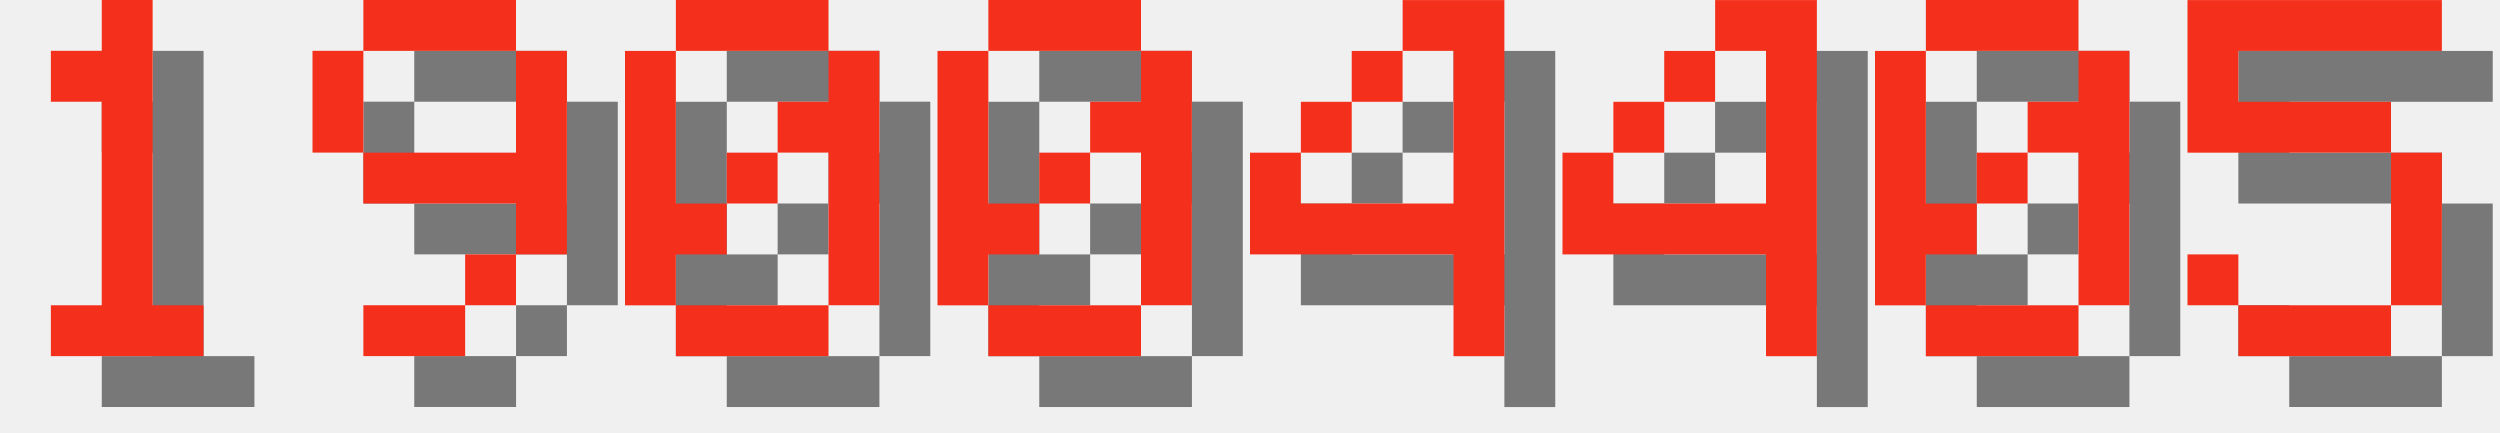
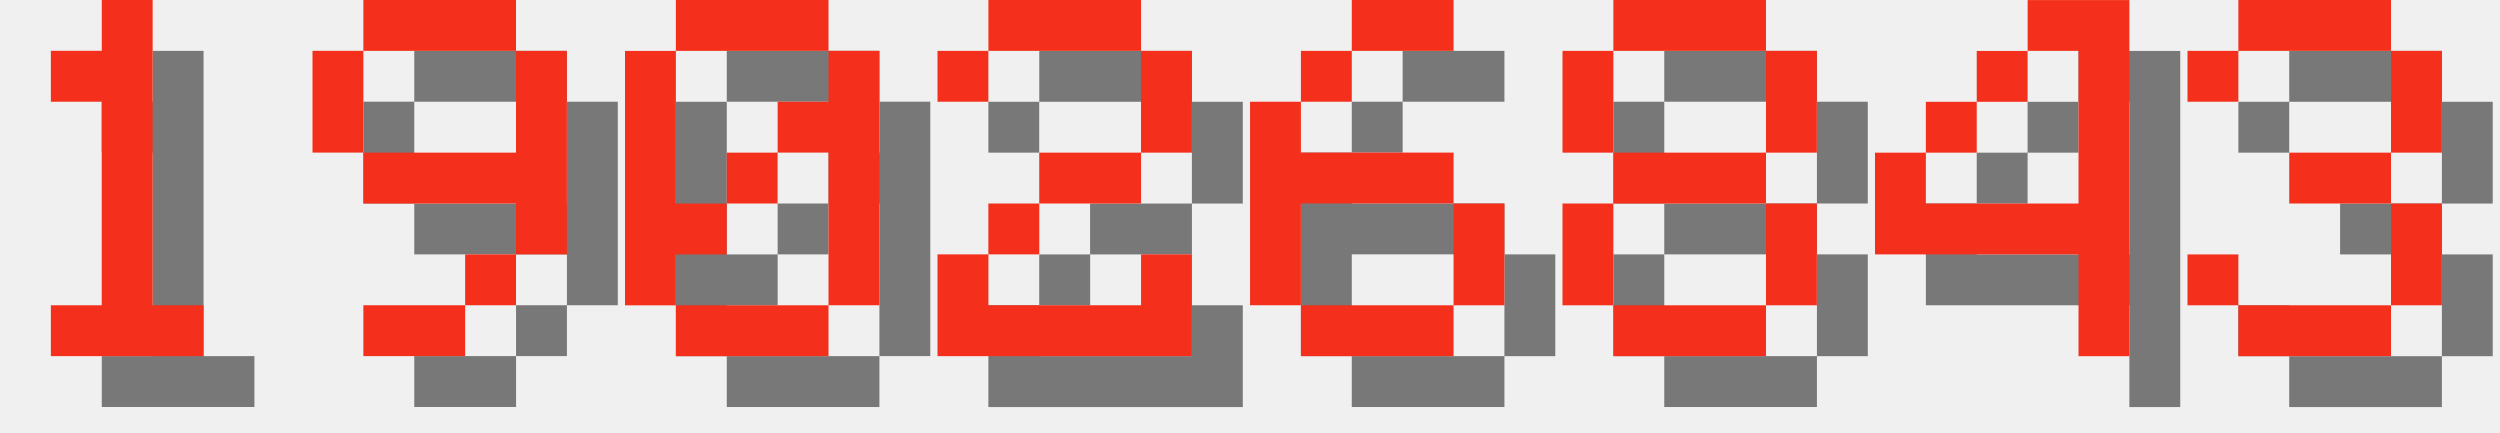
<svg xmlns="http://www.w3.org/2000/svg" version="1.1" width="208.0" height="36">
  <style>
        .text-foreground {
            fill: #F4301C;
        }
        .text-shadow {
            fill: #000000;
            fill-opacity: 0.5;
        }
    </style>
  <g class="digit" id="digit_1" transform="translate(0.0, 0), scale(4)">
    <path id="digit_1_shadow" class="text-shadow" d="m2.117 2.117v1.058h1.058v4.233h-1.058v1.058h3.175v-1.058h-1.058v-6.35h-1.058v1.058h-1.058z" fill-opacity=".5" style="paint-order:stroke fill markers" />
    <path id="digit_1_fg" class="text-foreground" d="m1.058 1.058v1.058h1.058v4.233h-1.058v1.058h3.175v-1.058h-1.058v-6.35h-1.058v1.058h-1.058z" fill="#fff" style="paint-order:stroke fill markers" />
  </g>
  <g class="digit" id="digit_9" transform="translate(26.0, 0), scale(4)">
    <path id="digit_9_shadow" class="text-shadow" d="m2.117 1.058v1.058h3.175v-1.058h-3.175zm3.175 1.058v2.117h-3.175v1.058h3.175v1.058h1.058v-4.233h-1.058zm0 4.233h-1.058v1.058h1.058v-1.058zm-1.058 1.058h-2.117v1.058h2.117v-1.058zm-2.117-3.175v-2.117h-1.058v2.117h1.058z" fill-opacity=".5" style="paint-order:stroke fill markers" />
    <path id="digit_9_fg" class="text-foreground" d="m1.058 0v1.058h3.175v-1.058h-3.175zm3.175 1.058v2.117h-3.175v1.058h3.175v1.058h1.058v-4.233h-1.058zm0 4.233h-1.058v1.058h1.058v-1.058zm-1.058 1.058h-2.117v1.058h2.117v-1.058zm-2.117-3.175v-2.117h-1.058v2.117h1.058z" fill="#fff" style="paint-order:stroke fill markers" />
  </g>
  <g class="digit" id="digit_0" transform="translate(52.0, 0), scale(4)">
    <path id="digit_0_shadow" class="text-shadow" d="m2.117 1.058v1.058h3.175v-1.058h-3.175zm3.175 1.058v1.058h-1.058v1.058h1.058v3.175h1.058v-5.292h-1.058zm0 5.292h-3.175v1.058h3.175v-1.058zm-3.175 0v-1.058h1.058v-1.058h-1.058v-3.175h-1.058v5.292h1.058zm1.058-2.117h1.058v-1.058h-1.058v1.058z" fill-opacity=".5" style="paint-order:stroke fill markers" />
    <path id="digit_0_fg" class="text-foreground" d="m1.058 0v1.058h3.175v-1.058h-3.175zm3.175 1.058v1.058h-1.058v1.058h1.058v3.175h1.058v-5.292h-1.058zm0 5.292h-3.175v1.058h3.175v-1.058zm-3.175 0v-1.058h1.058v-1.058h-1.058v-3.175h-1.058v5.292h1.058zm1.058-2.117h1.058v-1.058h-1.058v1.058z" fill="#fff" style="paint-order:stroke fill markers" />
  </g>
-   <g class="digit" id="digit_0" transform="translate(78.0, 0), scale(4)">
-     <path id="digit_0_shadow" class="text-shadow" d="m2.117 1.058v1.058h3.175v-1.058h-3.175zm3.175 1.058v1.058h-1.058v1.058h1.058v3.175h1.058v-5.292h-1.058zm0 5.292h-3.175v1.058h3.175v-1.058zm-3.175 0v-1.058h1.058v-1.058h-1.058v-3.175h-1.058v5.292h1.058zm1.058-2.117h1.058v-1.058h-1.058v1.058z" fill-opacity=".5" style="paint-order:stroke fill markers" />
-     <path id="digit_0_fg" class="text-foreground" d="m1.058 0v1.058h3.175v-1.058h-3.175zm3.175 1.058v1.058h-1.058v1.058h1.058v3.175h1.058v-5.292h-1.058zm0 5.292h-3.175v1.058h3.175v-1.058zm-3.175 0v-1.058h1.058v-1.058h-1.058v-3.175h-1.058v5.292h1.058zm1.058-2.117h1.058v-1.058h-1.058v1.058z" fill="#fff" style="paint-order:stroke fill markers" />
+   <g class="digit" id="digit_2" transform="translate(78.0, 0), scale(4)">
+     <path id="digit_2_shadow" class="text-shadow" d="m1.058 2.117v1.058h1.058v-1.058h3.175v2.117h-2.117v1.058h-1.058v1.058h-1.058v2.117h5.292v-2.117h-1.058v1.058h-3.175v-1.058h1.058v-1.058h2.117v-1.058h1.058v-2.117h-1.058v-1.058h-3.175v1.058h-1.058z" fill-opacity=".5" style="paint-order:stroke fill markers" />
+     <path id="digit_2_fg" class="text-foreground" d="m0 1.058v1.058h1.058v-1.058h3.175v2.117h-2.117v1.058h-1.058v1.058h-1.058v2.117h5.292v-2.117h-1.058v1.058h-3.175v-1.058h1.058v-1.058h2.117v-1.058h1.058v-2.117h-1.058v-1.058h-3.175v1.058h-1.058z" fill="#fff" style="paint-order:stroke fill markers" />
  </g>
-   <g class="digit" id="digit_4" transform="translate(104.0, 0), scale(4)">
+   <g class="digit" id="digit_6" transform="translate(104.0, 0), scale(4)">
+     <path id="digit_6_shadow" class="text-shadow" d="m3.175 1.058v1.058h2.117v-1.058h-2.117zm0 1.058h-1.058v1.058h1.058v-1.058zm-1.058 1.058h-1.058v4.233h1.058v-2.117h3.175v-1.058h-3.175v-1.058zm3.175 2.117v2.117h1.058v-2.117h-1.058zm0 2.117h-3.175v1.058h3.175v-1.058z" fill-opacity=".5" style="paint-order:stroke fill markers" />
+     <path id="digit_6_fg" class="text-foreground" d="m2.117 0v1.058h2.117v-1.058h-2.117zm0 1.058h-1.058v1.058h1.058v-1.058zm-1.058 1.058h-1.058v4.233h1.058v-2.117h3.175v-1.058h-3.175v-1.058zm3.175 2.117v2.117h1.058v-2.117h-1.058zm0 2.117h-3.175v1.058h3.175v-1.058z" fill="#fff" style="paint-order:stroke fill markers" />
+   </g>
+   <g class="digit" id="digit_8" transform="translate(130.0, 0), scale(4)">
+     <path id="digit_8_shadow" class="text-shadow" d="m2.117 1.058v1.058h3.175v-1.058h-3.175zm3.175 1.058v2.117h1.058v-2.117h-1.058zm0 2.117h-3.175v1.058h3.175v-1.058zm0 1.058v2.117h1.058v-2.117h-1.058zm0 2.117h-3.175v1.058h3.175v-1.058zm-3.175 0v-2.117h-1.058v2.117h1.058zm0-3.175v-2.117h-1.058v2.117h1.058z" fill-opacity=".5" style="paint-order:stroke fill markers" />
+     <path id="digit_8_fg" class="text-foreground" d="m1.058 0v1.058h3.175v-1.058h-3.175zm3.175 1.058v2.117h1.058v-2.117h-1.058zm0 2.117h-3.175v1.058h3.175v-1.058zm0 1.058v2.117h1.058v-2.117h-1.058zm0 2.117h-3.175v1.058h3.175v-1.058zm-3.175 0v-2.117h-1.058v2.117h1.058zm0-3.175v-2.117h-1.058v2.117h1.058z" fill="#fff" style="paint-order:stroke fill markers" />
+   </g>
+   <g class="digit" id="digit_4" transform="translate(156.0, 0), scale(4)">
    <path id="digit_4_shadow" class="text-shadow" d="m4.233 1.058v1.058h1.058v3.175h-3.175v-1.058h-1.058v2.117h4.233v2.117h1.058v-7.408h-2.117zm-2.117 3.175h1.058v-1.058h-1.058v1.058zm1.058-1.058h1.058v-1.058h-1.058v1.058z" fill-opacity=".5" style="paint-order:stroke fill markers" />
    <path id="digit_4_fg" class="text-foreground" d="m3.175 0v1.058h1.058v3.175h-3.175v-1.058h-1.058v2.117h4.233v2.117h1.058v-7.408h-2.117zm-2.117 3.175h1.058v-1.058h-1.058v1.058zm1.058-1.058h1.058v-1.058h-1.058v1.058z" fill="#fff" style="paint-order:stroke fill markers" />
  </g>
-   <g class="digit" id="digit_4" transform="translate(130.0, 0), scale(4)">
-     <path id="digit_4_shadow" class="text-shadow" d="m4.233 1.058v1.058h1.058v3.175h-3.175v-1.058h-1.058v2.117h4.233v2.117h1.058v-7.408h-2.117zm-2.117 3.175h1.058v-1.058h-1.058v1.058zm1.058-1.058h1.058v-1.058h-1.058v1.058z" fill-opacity=".5" style="paint-order:stroke fill markers" />
-     <path id="digit_4_fg" class="text-foreground" d="m3.175 0v1.058h1.058v3.175h-3.175v-1.058h-1.058v2.117h4.233v2.117h1.058v-7.408h-2.117zm-2.117 3.175h1.058v-1.058h-1.058v1.058zm1.058-1.058h1.058v-1.058h-1.058v1.058z" fill="#fff" style="paint-order:stroke fill markers" />
-   </g>
-   <g class="digit" id="digit_0" transform="translate(156.0, 0), scale(4)">
-     <path id="digit_0_shadow" class="text-shadow" d="m2.117 1.058v1.058h3.175v-1.058h-3.175zm3.175 1.058v1.058h-1.058v1.058h1.058v3.175h1.058v-5.292h-1.058zm0 5.292h-3.175v1.058h3.175v-1.058zm-3.175 0v-1.058h1.058v-1.058h-1.058v-3.175h-1.058v5.292h1.058zm1.058-2.117h1.058v-1.058h-1.058v1.058z" fill-opacity=".5" style="paint-order:stroke fill markers" />
-     <path id="digit_0_fg" class="text-foreground" d="m1.058 0v1.058h3.175v-1.058h-3.175zm3.175 1.058v1.058h-1.058v1.058h1.058v3.175h1.058v-5.292h-1.058zm0 5.292h-3.175v1.058h3.175v-1.058zm-3.175 0v-1.058h1.058v-1.058h-1.058v-3.175h-1.058v5.292h1.058zm1.058-2.117h1.058v-1.058h-1.058v1.058z" fill="#fff" style="paint-order:stroke fill markers" />
-   </g>
-   <g class="digit" id="digit_5" transform="translate(182.0, 0), scale(4)">
-     <path id="digit_5_shadow" class="text-shadow" d="m1.058 1.058v3.175h4.233v3.175h-3.175v-1.058h-1.058v1.058h1.058v1.058h3.175v-1.058h1.058v-3.175h-1.058v-1.058h-3.175v-1.058h4.233v-1.058h-5.292z" fill-opacity=".5" style="paint-order:stroke fill markers" />
-     <path id="digit_5_fg" class="text-foreground" d="m0 0v3.175h4.233v3.175h-3.175v-1.058h-1.058v1.058h1.058v1.058h3.175v-1.058h1.058v-3.175h-1.058v-1.058h-3.175v-1.058h4.233v-1.058h-5.292z" fill="#fff" style="paint-order:stroke fill markers" />
+   <g class="digit" id="digit_3" transform="translate(182.0, 0), scale(4)">
+     <path id="digit_3_shadow" class="text-shadow" d="m1.058 2.117v1.058h1.058v-1.058h3.175v2.117h-2.117v1.058h2.117v2.117h-3.175v-1.058h-1.058v1.058h1.058v1.058h3.175v-1.058h1.058v-2.117h-1.058v-1.058h1.058v-2.117h-1.058v-1.058h-3.175v1.058h-1.058z" fill-opacity=".5" style="paint-order:stroke fill markers" />
+     <path id="digit_3_fg" class="text-foreground" d="m0 1.058v1.058h1.058v-1.058h3.175v2.117h-2.117v1.058h2.117v2.117h-3.175v-1.058h-1.058v1.058h1.058v1.058h3.175v-1.058h1.058v-2.117h-1.058v-1.058h1.058v-2.117h-1.058v-1.058h-3.175v1.058h-1.058z" fill="#fff" style="paint-order:stroke fill markers" />
  </g>
</svg>
